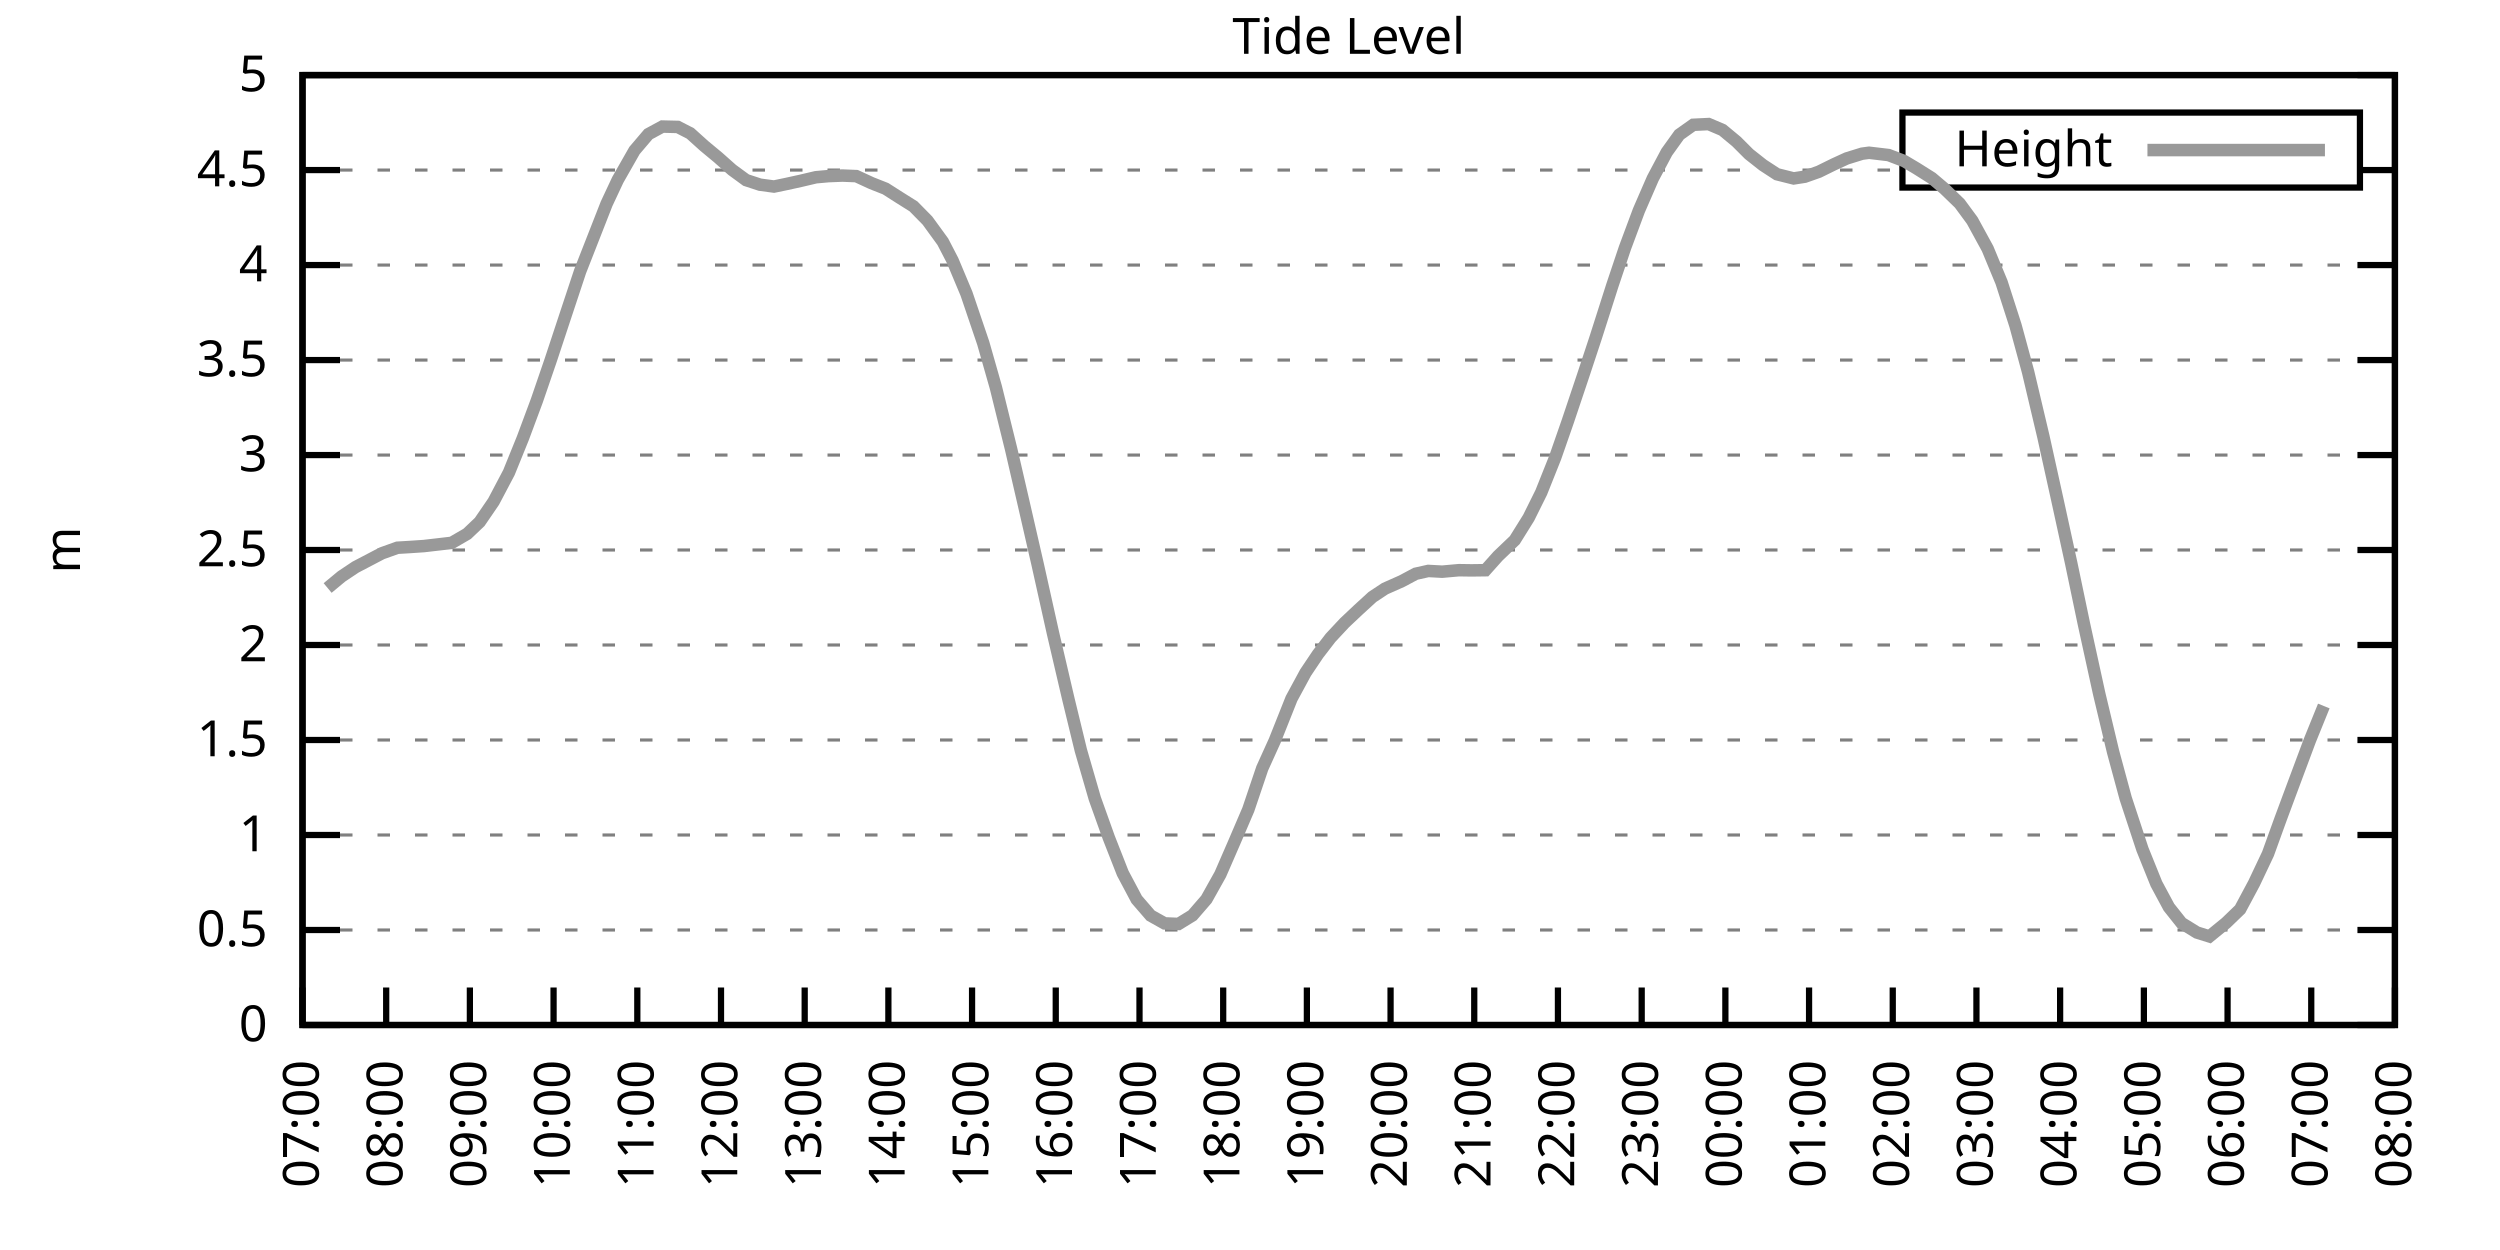
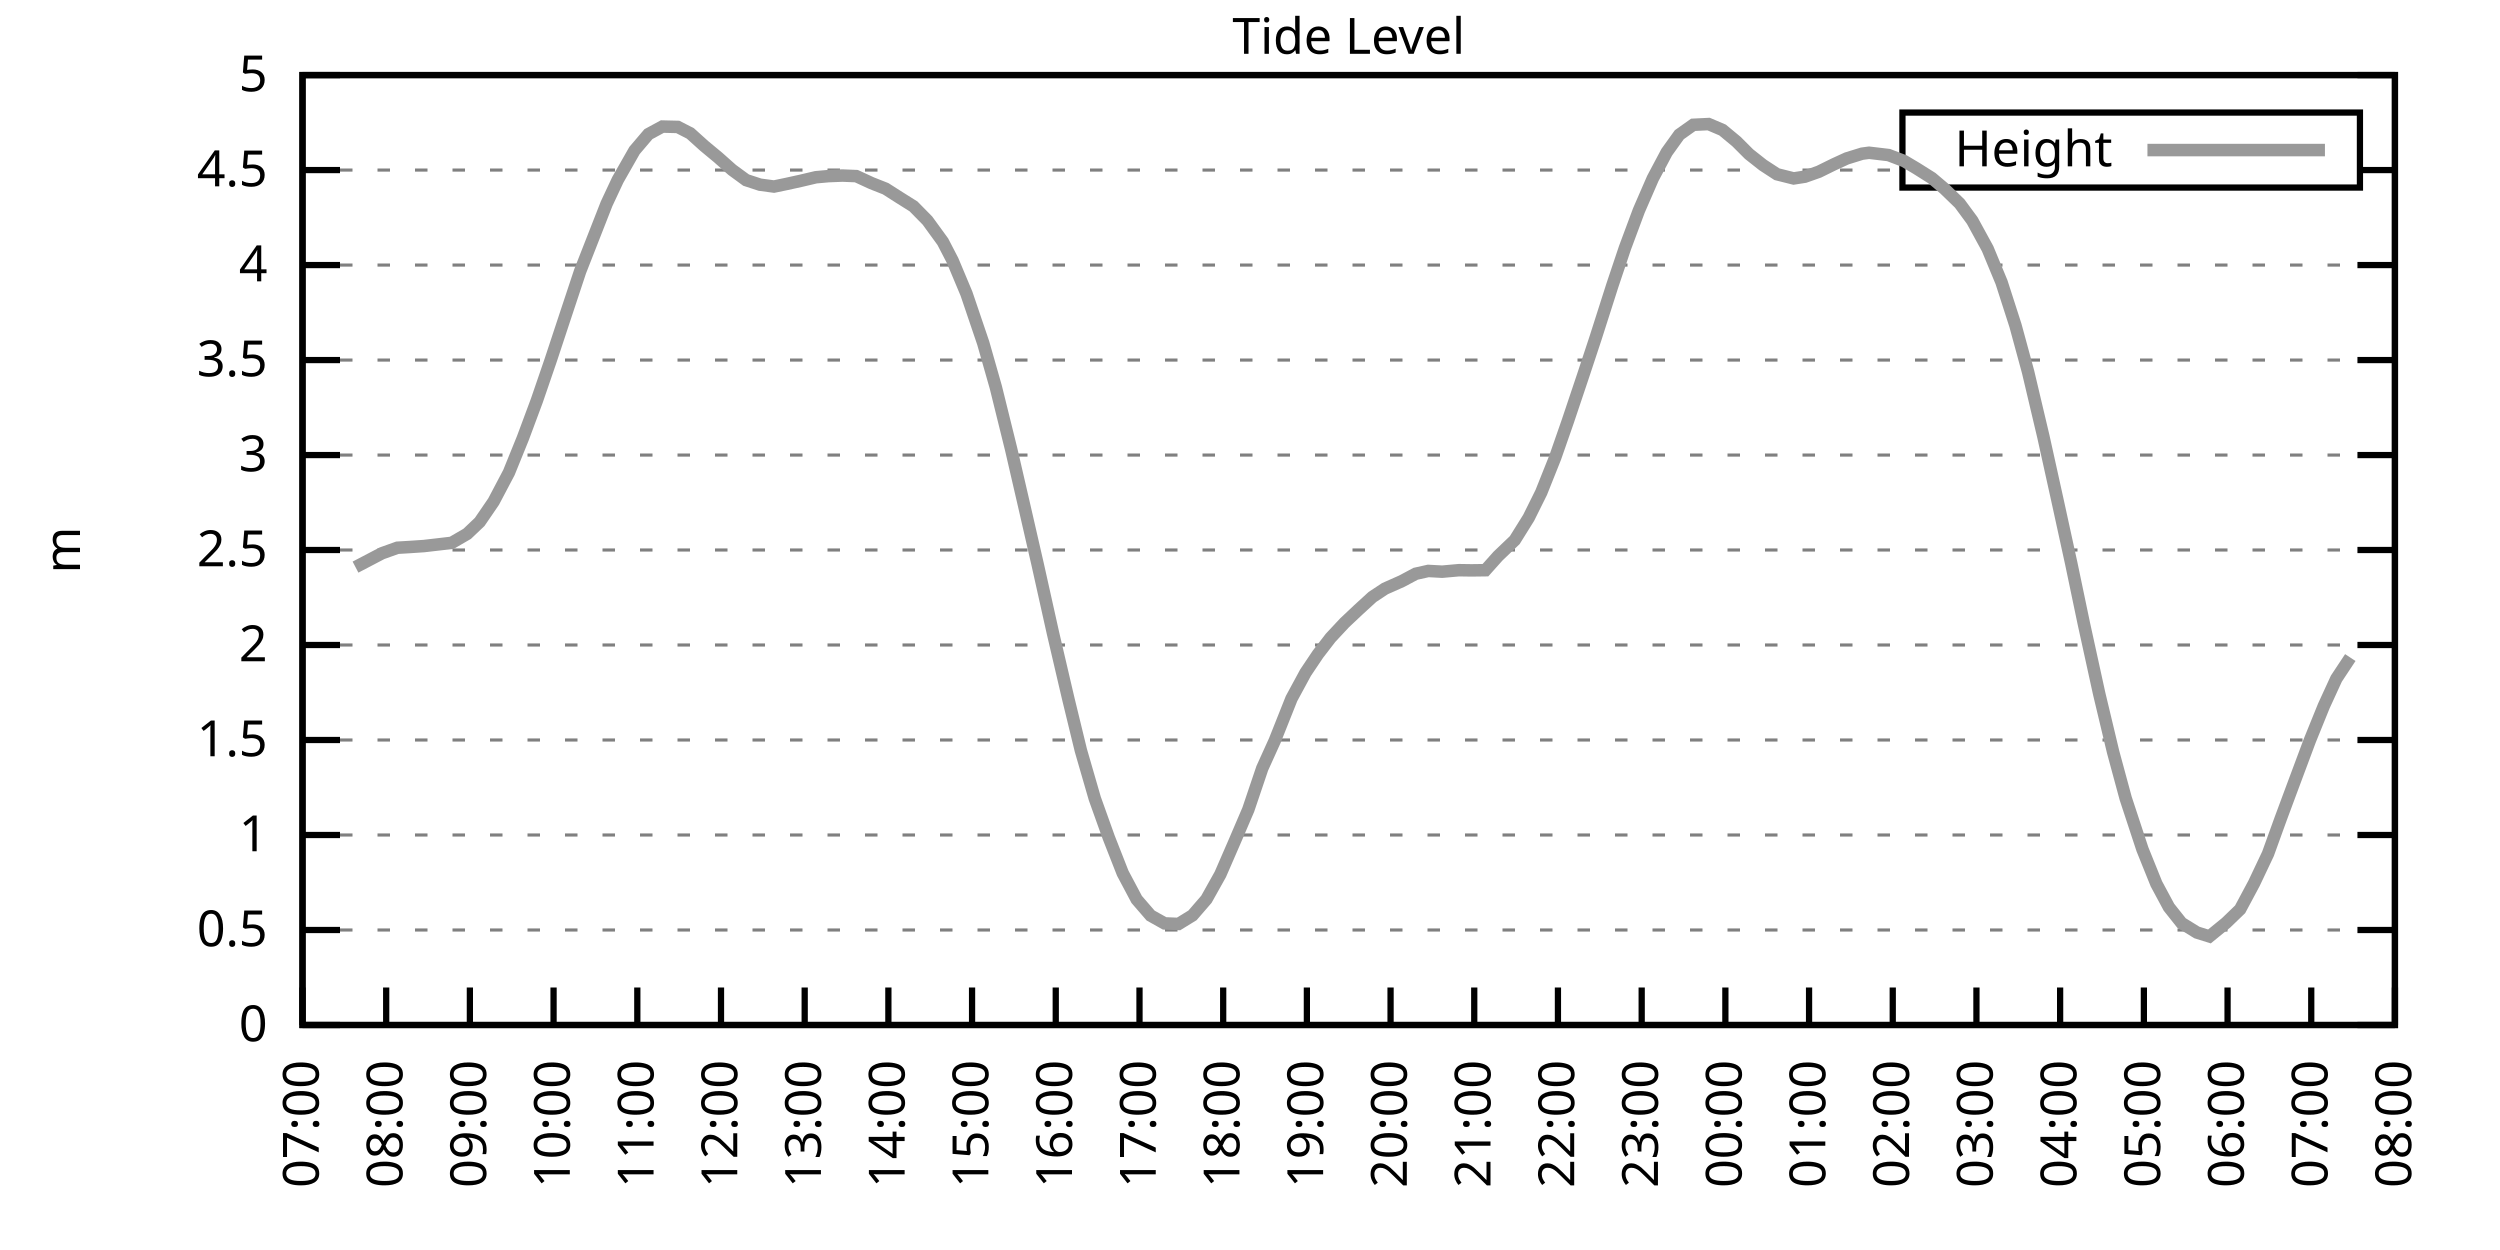
<svg xmlns="http://www.w3.org/2000/svg" xmlns:xlink="http://www.w3.org/1999/xlink" width="400" height="200" viewBox="0 0 400 200">
  <g id="gnuplot_canvas">
    <rect x="0" y="0" width="400" height="200" fill="none" />
    <defs>
      <circle id="gpDot" r="0.5" stroke-width="0.5" stroke="currentColor" />
      <path id="gpPt0" stroke-width="0.333" stroke="currentColor" d="M-1,0 h2 M0,-1 v2" />
      <path id="gpPt1" stroke-width="0.333" stroke="currentColor" d="M-1,-1 L1,1 M1,-1 L-1,1" />
      <path id="gpPt2" stroke-width="0.333" stroke="currentColor" d="M-1,0 L1,0 M0,-1 L0,1 M-1,-1 L1,1 M-1,1 L1,-1" />
      <rect id="gpPt3" stroke-width="0.333" stroke="currentColor" x="-1" y="-1" width="2" height="2" />
      <rect id="gpPt4" stroke-width="0.333" stroke="currentColor" fill="currentColor" x="-1" y="-1" width="2" height="2" />
      <circle id="gpPt5" stroke-width="0.333" stroke="currentColor" cx="0" cy="0" r="1" />
      <use xlink:href="#gpPt5" id="gpPt6" fill="currentColor" stroke="none" />
      <path id="gpPt7" stroke-width="0.333" stroke="currentColor" d="M0,-1.33 L-1.33,0.67 L1.33,0.67 z" />
      <use xlink:href="#gpPt7" id="gpPt8" fill="currentColor" stroke="none" />
      <use xlink:href="#gpPt7" id="gpPt9" stroke="currentColor" transform="rotate(180)" />
      <use xlink:href="#gpPt9" id="gpPt10" fill="currentColor" stroke="none" />
      <use xlink:href="#gpPt3" id="gpPt11" stroke="currentColor" transform="rotate(45)" />
      <use xlink:href="#gpPt11" id="gpPt12" fill="currentColor" stroke="none" />
      <path id="gpPt13" stroke-width="0.333" stroke="currentColor" d="M0,1.330 L1.265,0.411 L0.782,-1.067 L-0.782,-1.076 L-1.265,0.411 z" />
      <use xlink:href="#gpPt13" id="gpPt14" fill="currentColor" stroke="none" />
      <filter id="textbox" filterUnits="objectBoundingBox" x="0" y="0" height="1" width="1">
        <feFlood flood-color="white" flood-opacity="1" result="bgnd" />
        <feComposite in="SourceGraphic" in2="bgnd" operator="atop" />
      </filter>
      <filter id="greybox" filterUnits="objectBoundingBox" x="0" y="0" height="1" width="1">
        <feFlood flood-color="lightgrey" flood-opacity="1" result="grey" />
        <feComposite in="SourceGraphic" in2="grey" operator="atop" />
      </filter>
    </defs>
    <g fill="none" color="white" stroke="currentColor" stroke-width="1.00" stroke-linecap="butt" stroke-linejoin="miter">
</g>
    <g fill="none" color="black" stroke="currentColor" stroke-width="1.00" stroke-linecap="butt" stroke-linejoin="miter">
      <g stroke="none" shape-rendering="crispEdges">
        <polygon fill="rgb(255, 255, 255)" points="48.40,164.00 383.18,164.00 383.18,12.02 48.40,12.02 " />
      </g>
    </g>
    <g fill="none" color="black" stroke="currentColor" stroke-width="1.00" stroke-linecap="butt" stroke-linejoin="miter">
</g>
    <g fill="none" color="black" stroke="black" stroke-width="0.50" stroke-linecap="butt" stroke-linejoin="miter">
</g>
    <g fill="none" color="gray" stroke="currentColor" stroke-width="0.50" stroke-linecap="butt" stroke-linejoin="miter">
      <path stroke="gray" stroke-dasharray="2,4" class="gridline" d="M48.40,164.00 L383.19,164.00  " />
    </g>
    <g fill="none" color="gray" stroke="gray" stroke-width="1.00" stroke-linecap="butt" stroke-linejoin="miter">
</g>
    <g fill="none" color="black" stroke="currentColor" stroke-width="1.00" stroke-linecap="butt" stroke-linejoin="miter">
      <path stroke="black" d="M48.40,164.00 L54.40,164.00 M383.19,164.00 L377.19,164.00  " />
      <g transform="translate(42.80,166.60)" stroke="none" fill="black" font-family="Sans" font-size="8.00" text-anchor="end">
        <text>
          <tspan font-family="Sans"> 0</tspan>
        </text>
      </g>
    </g>
    <g fill="none" color="black" stroke="currentColor" stroke-width="1.00" stroke-linecap="butt" stroke-linejoin="miter">
</g>
    <g fill="none" color="black" stroke="black" stroke-width="0.50" stroke-linecap="butt" stroke-linejoin="miter">
</g>
    <g fill="none" color="gray" stroke="currentColor" stroke-width="0.50" stroke-linecap="butt" stroke-linejoin="miter">
      <path stroke="gray" stroke-dasharray="2,4" class="gridline" d="M48.40,148.80 L383.19,148.80  " />
    </g>
    <g fill="none" color="gray" stroke="gray" stroke-width="1.00" stroke-linecap="butt" stroke-linejoin="miter">
</g>
    <g fill="none" color="black" stroke="currentColor" stroke-width="1.00" stroke-linecap="butt" stroke-linejoin="miter">
      <path stroke="black" d="M48.40,148.80 L54.40,148.80 M383.19,148.80 L377.19,148.80  " />
      <g transform="translate(42.80,151.40)" stroke="none" fill="black" font-family="Sans" font-size="8.00" text-anchor="end">
        <text>
          <tspan font-family="Sans"> 0.5</tspan>
        </text>
      </g>
    </g>
    <g fill="none" color="black" stroke="currentColor" stroke-width="1.00" stroke-linecap="butt" stroke-linejoin="miter">
</g>
    <g fill="none" color="black" stroke="black" stroke-width="0.50" stroke-linecap="butt" stroke-linejoin="miter">
</g>
    <g fill="none" color="gray" stroke="currentColor" stroke-width="0.50" stroke-linecap="butt" stroke-linejoin="miter">
      <path stroke="gray" stroke-dasharray="2,4" class="gridline" d="M48.40,133.60 L383.19,133.60  " />
    </g>
    <g fill="none" color="gray" stroke="gray" stroke-width="1.00" stroke-linecap="butt" stroke-linejoin="miter">
</g>
    <g fill="none" color="black" stroke="currentColor" stroke-width="1.00" stroke-linecap="butt" stroke-linejoin="miter">
      <path stroke="black" d="M48.40,133.60 L54.40,133.60 M383.19,133.60 L377.19,133.60  " />
      <g transform="translate(42.80,136.20)" stroke="none" fill="black" font-family="Sans" font-size="8.00" text-anchor="end">
        <text>
          <tspan font-family="Sans"> 1</tspan>
        </text>
      </g>
    </g>
    <g fill="none" color="black" stroke="currentColor" stroke-width="1.00" stroke-linecap="butt" stroke-linejoin="miter">
</g>
    <g fill="none" color="black" stroke="black" stroke-width="0.50" stroke-linecap="butt" stroke-linejoin="miter">
</g>
    <g fill="none" color="gray" stroke="currentColor" stroke-width="0.50" stroke-linecap="butt" stroke-linejoin="miter">
      <path stroke="gray" stroke-dasharray="2,4" class="gridline" d="M48.40,118.40 L383.19,118.40  " />
    </g>
    <g fill="none" color="gray" stroke="gray" stroke-width="1.00" stroke-linecap="butt" stroke-linejoin="miter">
</g>
    <g fill="none" color="black" stroke="currentColor" stroke-width="1.00" stroke-linecap="butt" stroke-linejoin="miter">
      <path stroke="black" d="M48.40,118.40 L54.40,118.40 M383.19,118.40 L377.19,118.40  " />
      <g transform="translate(42.80,121.00)" stroke="none" fill="black" font-family="Sans" font-size="8.00" text-anchor="end">
        <text>
          <tspan font-family="Sans"> 1.5</tspan>
        </text>
      </g>
    </g>
    <g fill="none" color="black" stroke="currentColor" stroke-width="1.00" stroke-linecap="butt" stroke-linejoin="miter">
</g>
    <g fill="none" color="black" stroke="black" stroke-width="0.50" stroke-linecap="butt" stroke-linejoin="miter">
</g>
    <g fill="none" color="gray" stroke="currentColor" stroke-width="0.50" stroke-linecap="butt" stroke-linejoin="miter">
      <path stroke="gray" stroke-dasharray="2,4" class="gridline" d="M48.40,103.20 L383.19,103.20  " />
    </g>
    <g fill="none" color="gray" stroke="gray" stroke-width="1.00" stroke-linecap="butt" stroke-linejoin="miter">
</g>
    <g fill="none" color="black" stroke="currentColor" stroke-width="1.00" stroke-linecap="butt" stroke-linejoin="miter">
      <path stroke="black" d="M48.40,103.20 L54.40,103.20 M383.19,103.20 L377.19,103.20  " />
      <g transform="translate(42.80,105.80)" stroke="none" fill="black" font-family="Sans" font-size="8.00" text-anchor="end">
        <text>
          <tspan font-family="Sans"> 2</tspan>
        </text>
      </g>
    </g>
    <g fill="none" color="black" stroke="currentColor" stroke-width="1.00" stroke-linecap="butt" stroke-linejoin="miter">
</g>
    <g fill="none" color="black" stroke="black" stroke-width="0.50" stroke-linecap="butt" stroke-linejoin="miter">
</g>
    <g fill="none" color="gray" stroke="currentColor" stroke-width="0.50" stroke-linecap="butt" stroke-linejoin="miter">
      <path stroke="gray" stroke-dasharray="2,4" class="gridline" d="M48.40,88.00 L383.19,88.00  " />
    </g>
    <g fill="none" color="gray" stroke="gray" stroke-width="1.00" stroke-linecap="butt" stroke-linejoin="miter">
</g>
    <g fill="none" color="black" stroke="currentColor" stroke-width="1.00" stroke-linecap="butt" stroke-linejoin="miter">
      <path stroke="black" d="M48.40,88.00 L54.40,88.00 M383.19,88.00 L377.19,88.00  " />
      <g transform="translate(42.80,90.60)" stroke="none" fill="black" font-family="Sans" font-size="8.00" text-anchor="end">
        <text>
          <tspan font-family="Sans"> 2.5</tspan>
        </text>
      </g>
    </g>
    <g fill="none" color="black" stroke="currentColor" stroke-width="1.00" stroke-linecap="butt" stroke-linejoin="miter">
</g>
    <g fill="none" color="black" stroke="black" stroke-width="0.50" stroke-linecap="butt" stroke-linejoin="miter">
</g>
    <g fill="none" color="gray" stroke="currentColor" stroke-width="0.50" stroke-linecap="butt" stroke-linejoin="miter">
      <path stroke="gray" stroke-dasharray="2,4" class="gridline" d="M48.40,72.81 L383.19,72.81  " />
    </g>
    <g fill="none" color="gray" stroke="gray" stroke-width="1.00" stroke-linecap="butt" stroke-linejoin="miter">
</g>
    <g fill="none" color="black" stroke="currentColor" stroke-width="1.00" stroke-linecap="butt" stroke-linejoin="miter">
      <path stroke="black" d="M48.40,72.81 L54.40,72.81 M383.19,72.81 L377.19,72.81  " />
      <g transform="translate(42.80,75.41)" stroke="none" fill="black" font-family="Sans" font-size="8.00" text-anchor="end">
        <text>
          <tspan font-family="Sans"> 3</tspan>
        </text>
      </g>
    </g>
    <g fill="none" color="black" stroke="currentColor" stroke-width="1.00" stroke-linecap="butt" stroke-linejoin="miter">
</g>
    <g fill="none" color="black" stroke="black" stroke-width="0.50" stroke-linecap="butt" stroke-linejoin="miter">
</g>
    <g fill="none" color="gray" stroke="currentColor" stroke-width="0.50" stroke-linecap="butt" stroke-linejoin="miter">
      <path stroke="gray" stroke-dasharray="2,4" class="gridline" d="M48.40,57.61 L383.19,57.61  " />
    </g>
    <g fill="none" color="gray" stroke="gray" stroke-width="1.00" stroke-linecap="butt" stroke-linejoin="miter">
</g>
    <g fill="none" color="black" stroke="currentColor" stroke-width="1.00" stroke-linecap="butt" stroke-linejoin="miter">
      <path stroke="black" d="M48.40,57.61 L54.40,57.61 M383.19,57.61 L377.19,57.61  " />
      <g transform="translate(42.80,60.21)" stroke="none" fill="black" font-family="Sans" font-size="8.00" text-anchor="end">
        <text>
          <tspan font-family="Sans"> 3.5</tspan>
        </text>
      </g>
    </g>
    <g fill="none" color="black" stroke="currentColor" stroke-width="1.00" stroke-linecap="butt" stroke-linejoin="miter">
</g>
    <g fill="none" color="black" stroke="black" stroke-width="0.50" stroke-linecap="butt" stroke-linejoin="miter">
</g>
    <g fill="none" color="gray" stroke="currentColor" stroke-width="0.50" stroke-linecap="butt" stroke-linejoin="miter">
      <path stroke="gray" stroke-dasharray="2,4" class="gridline" d="M48.40,42.41 L383.19,42.41  " />
    </g>
    <g fill="none" color="gray" stroke="gray" stroke-width="1.00" stroke-linecap="butt" stroke-linejoin="miter">
</g>
    <g fill="none" color="black" stroke="currentColor" stroke-width="1.00" stroke-linecap="butt" stroke-linejoin="miter">
      <path stroke="black" d="M48.40,42.41 L54.40,42.41 M383.19,42.41 L377.19,42.41  " />
      <g transform="translate(42.80,45.01)" stroke="none" fill="black" font-family="Sans" font-size="8.00" text-anchor="end">
        <text>
          <tspan font-family="Sans"> 4</tspan>
        </text>
      </g>
    </g>
    <g fill="none" color="black" stroke="currentColor" stroke-width="1.00" stroke-linecap="butt" stroke-linejoin="miter">
</g>
    <g fill="none" color="black" stroke="black" stroke-width="0.50" stroke-linecap="butt" stroke-linejoin="miter">
</g>
    <g fill="none" color="gray" stroke="currentColor" stroke-width="0.50" stroke-linecap="butt" stroke-linejoin="miter">
      <path stroke="gray" stroke-dasharray="2,4" class="gridline" d="M48.40,27.21 L304.39,27.21 M377.59,27.21 L383.19,27.21  " />
    </g>
    <g fill="none" color="gray" stroke="gray" stroke-width="1.00" stroke-linecap="butt" stroke-linejoin="miter">
</g>
    <g fill="none" color="black" stroke="currentColor" stroke-width="1.00" stroke-linecap="butt" stroke-linejoin="miter">
      <path stroke="black" d="M48.40,27.21 L54.40,27.21 M383.19,27.21 L377.19,27.21  " />
      <g transform="translate(42.80,29.81)" stroke="none" fill="black" font-family="Sans" font-size="8.00" text-anchor="end">
        <text>
          <tspan font-family="Sans"> 4.5</tspan>
        </text>
      </g>
    </g>
    <g fill="none" color="black" stroke="currentColor" stroke-width="1.00" stroke-linecap="butt" stroke-linejoin="miter">
</g>
    <g fill="none" color="black" stroke="black" stroke-width="0.50" stroke-linecap="butt" stroke-linejoin="miter">
</g>
    <g fill="none" color="gray" stroke="currentColor" stroke-width="0.50" stroke-linecap="butt" stroke-linejoin="miter">
      <path stroke="gray" stroke-dasharray="2,4" class="gridline" d="M48.40,12.01 L383.19,12.01  " />
    </g>
    <g fill="none" color="gray" stroke="gray" stroke-width="1.00" stroke-linecap="butt" stroke-linejoin="miter">
</g>
    <g fill="none" color="black" stroke="currentColor" stroke-width="1.00" stroke-linecap="butt" stroke-linejoin="miter">
      <path stroke="black" d="M48.40,12.01 L54.40,12.01 M383.19,12.01 L377.19,12.01  " />
      <g transform="translate(42.80,14.61)" stroke="none" fill="black" font-family="Sans" font-size="8.00" text-anchor="end">
        <text>
          <tspan font-family="Sans"> 5</tspan>
        </text>
      </g>
    </g>
    <g fill="none" color="black" stroke="currentColor" stroke-width="1.00" stroke-linecap="butt" stroke-linejoin="miter">
      <path stroke="black" d="M48.40,164.00 L48.40,158.00  " />
      <g transform="translate(51.00,169.60) rotate(270.00)" stroke="none" fill="black" font-family="Sans" font-size="8.00" text-anchor="end">
        <text>
          <tspan font-family="Sans">07:00</tspan>
        </text>
      </g>
    </g>
    <g fill="none" color="black" stroke="currentColor" stroke-width="1.00" stroke-linecap="butt" stroke-linejoin="miter">
      <path stroke="black" d="M61.79,164.00 L61.79,158.00  " />
      <g transform="translate(64.39,169.60) rotate(270.00)" stroke="none" fill="black" font-family="Sans" font-size="8.00" text-anchor="end">
        <text>
          <tspan font-family="Sans">08:00</tspan>
        </text>
      </g>
    </g>
    <g fill="none" color="black" stroke="currentColor" stroke-width="1.00" stroke-linecap="butt" stroke-linejoin="miter">
      <path stroke="black" d="M75.18,164.00 L75.18,158.00  " />
      <g transform="translate(77.78,169.60) rotate(270.00)" stroke="none" fill="black" font-family="Sans" font-size="8.00" text-anchor="end">
        <text>
          <tspan font-family="Sans">09:00</tspan>
        </text>
      </g>
    </g>
    <g fill="none" color="black" stroke="currentColor" stroke-width="1.00" stroke-linecap="butt" stroke-linejoin="miter">
      <path stroke="black" d="M88.57,164.00 L88.57,158.00  " />
      <g transform="translate(91.17,169.60) rotate(270.00)" stroke="none" fill="black" font-family="Sans" font-size="8.00" text-anchor="end">
        <text>
          <tspan font-family="Sans">10:00</tspan>
        </text>
      </g>
    </g>
    <g fill="none" color="black" stroke="currentColor" stroke-width="1.00" stroke-linecap="butt" stroke-linejoin="miter">
      <path stroke="black" d="M101.97,164.00 L101.97,158.00  " />
      <g transform="translate(104.57,169.60) rotate(270.00)" stroke="none" fill="black" font-family="Sans" font-size="8.00" text-anchor="end">
        <text>
          <tspan font-family="Sans">11:00</tspan>
        </text>
      </g>
    </g>
    <g fill="none" color="black" stroke="currentColor" stroke-width="1.00" stroke-linecap="butt" stroke-linejoin="miter">
      <path stroke="black" d="M115.36,164.00 L115.36,158.00  " />
      <g transform="translate(117.96,169.60) rotate(270.00)" stroke="none" fill="black" font-family="Sans" font-size="8.00" text-anchor="end">
        <text>
          <tspan font-family="Sans">12:00</tspan>
        </text>
      </g>
    </g>
    <g fill="none" color="black" stroke="currentColor" stroke-width="1.00" stroke-linecap="butt" stroke-linejoin="miter">
      <path stroke="black" d="M128.75,164.00 L128.75,158.00  " />
      <g transform="translate(131.35,169.60) rotate(270.00)" stroke="none" fill="black" font-family="Sans" font-size="8.00" text-anchor="end">
        <text>
          <tspan font-family="Sans">13:00</tspan>
        </text>
      </g>
    </g>
    <g fill="none" color="black" stroke="currentColor" stroke-width="1.00" stroke-linecap="butt" stroke-linejoin="miter">
      <path stroke="black" d="M142.14,164.00 L142.14,158.00  " />
      <g transform="translate(144.74,169.60) rotate(270.00)" stroke="none" fill="black" font-family="Sans" font-size="8.00" text-anchor="end">
        <text>
          <tspan font-family="Sans">14:00</tspan>
        </text>
      </g>
    </g>
    <g fill="none" color="black" stroke="currentColor" stroke-width="1.00" stroke-linecap="butt" stroke-linejoin="miter">
      <path stroke="black" d="M155.53,164.00 L155.53,158.00  " />
      <g transform="translate(158.13,169.60) rotate(270.00)" stroke="none" fill="black" font-family="Sans" font-size="8.00" text-anchor="end">
        <text>
          <tspan font-family="Sans">15:00</tspan>
        </text>
      </g>
    </g>
    <g fill="none" color="black" stroke="currentColor" stroke-width="1.00" stroke-linecap="butt" stroke-linejoin="miter">
      <path stroke="black" d="M168.92,164.00 L168.92,158.00  " />
      <g transform="translate(171.52,169.60) rotate(270.00)" stroke="none" fill="black" font-family="Sans" font-size="8.00" text-anchor="end">
        <text>
          <tspan font-family="Sans">16:00</tspan>
        </text>
      </g>
    </g>
    <g fill="none" color="black" stroke="currentColor" stroke-width="1.00" stroke-linecap="butt" stroke-linejoin="miter">
      <path stroke="black" d="M182.32,164.00 L182.32,158.00  " />
      <g transform="translate(184.92,169.60) rotate(270.00)" stroke="none" fill="black" font-family="Sans" font-size="8.00" text-anchor="end">
        <text>
          <tspan font-family="Sans">17:00</tspan>
        </text>
      </g>
    </g>
    <g fill="none" color="black" stroke="currentColor" stroke-width="1.00" stroke-linecap="butt" stroke-linejoin="miter">
      <path stroke="black" d="M195.71,164.00 L195.71,158.00  " />
      <g transform="translate(198.31,169.60) rotate(270.00)" stroke="none" fill="black" font-family="Sans" font-size="8.00" text-anchor="end">
        <text>
          <tspan font-family="Sans">18:00</tspan>
        </text>
      </g>
    </g>
    <g fill="none" color="black" stroke="currentColor" stroke-width="1.00" stroke-linecap="butt" stroke-linejoin="miter">
      <path stroke="black" d="M209.10,164.00 L209.10,158.00  " />
      <g transform="translate(211.70,169.60) rotate(270.00)" stroke="none" fill="black" font-family="Sans" font-size="8.00" text-anchor="end">
        <text>
          <tspan font-family="Sans">19:00</tspan>
        </text>
      </g>
    </g>
    <g fill="none" color="black" stroke="currentColor" stroke-width="1.00" stroke-linecap="butt" stroke-linejoin="miter">
      <path stroke="black" d="M222.49,164.00 L222.49,158.00  " />
      <g transform="translate(225.09,169.60) rotate(270.00)" stroke="none" fill="black" font-family="Sans" font-size="8.00" text-anchor="end">
        <text>
          <tspan font-family="Sans">20:00</tspan>
        </text>
      </g>
    </g>
    <g fill="none" color="black" stroke="currentColor" stroke-width="1.00" stroke-linecap="butt" stroke-linejoin="miter">
      <path stroke="black" d="M235.88,164.00 L235.88,158.00  " />
      <g transform="translate(238.48,169.60) rotate(270.00)" stroke="none" fill="black" font-family="Sans" font-size="8.00" text-anchor="end">
        <text>
          <tspan font-family="Sans">21:00</tspan>
        </text>
      </g>
    </g>
    <g fill="none" color="black" stroke="currentColor" stroke-width="1.00" stroke-linecap="butt" stroke-linejoin="miter">
      <path stroke="black" d="M249.27,164.00 L249.27,158.00  " />
      <g transform="translate(251.87,169.60) rotate(270.00)" stroke="none" fill="black" font-family="Sans" font-size="8.00" text-anchor="end">
        <text>
          <tspan font-family="Sans">22:00</tspan>
        </text>
      </g>
    </g>
    <g fill="none" color="black" stroke="currentColor" stroke-width="1.00" stroke-linecap="butt" stroke-linejoin="miter">
      <path stroke="black" d="M262.67,164.00 L262.67,158.00  " />
      <g transform="translate(265.27,169.60) rotate(270.00)" stroke="none" fill="black" font-family="Sans" font-size="8.00" text-anchor="end">
        <text>
          <tspan font-family="Sans">23:00</tspan>
        </text>
      </g>
    </g>
    <g fill="none" color="black" stroke="currentColor" stroke-width="1.00" stroke-linecap="butt" stroke-linejoin="miter">
      <path stroke="black" d="M276.06,164.00 L276.06,158.00  " />
      <g transform="translate(278.66,169.60) rotate(270.00)" stroke="none" fill="black" font-family="Sans" font-size="8.00" text-anchor="end">
        <text>
          <tspan font-family="Sans">00:00</tspan>
        </text>
      </g>
    </g>
    <g fill="none" color="black" stroke="currentColor" stroke-width="1.00" stroke-linecap="butt" stroke-linejoin="miter">
      <path stroke="black" d="M289.45,164.00 L289.45,158.00  " />
      <g transform="translate(292.05,169.60) rotate(270.00)" stroke="none" fill="black" font-family="Sans" font-size="8.00" text-anchor="end">
        <text>
          <tspan font-family="Sans">01:00</tspan>
        </text>
      </g>
    </g>
    <g fill="none" color="black" stroke="currentColor" stroke-width="1.00" stroke-linecap="butt" stroke-linejoin="miter">
      <path stroke="black" d="M302.84,164.00 L302.84,158.00  " />
      <g transform="translate(305.44,169.60) rotate(270.00)" stroke="none" fill="black" font-family="Sans" font-size="8.00" text-anchor="end">
        <text>
          <tspan font-family="Sans">02:00</tspan>
        </text>
      </g>
    </g>
    <g fill="none" color="black" stroke="currentColor" stroke-width="1.00" stroke-linecap="butt" stroke-linejoin="miter">
      <path stroke="black" d="M316.23,164.00 L316.23,158.00  " />
      <g transform="translate(318.83,169.60) rotate(270.00)" stroke="none" fill="black" font-family="Sans" font-size="8.00" text-anchor="end">
        <text>
          <tspan font-family="Sans">03:00</tspan>
        </text>
      </g>
    </g>
    <g fill="none" color="black" stroke="currentColor" stroke-width="1.00" stroke-linecap="butt" stroke-linejoin="miter">
      <path stroke="black" d="M329.62,164.00 L329.62,158.00  " />
      <g transform="translate(332.22,169.60) rotate(270.00)" stroke="none" fill="black" font-family="Sans" font-size="8.00" text-anchor="end">
        <text>
          <tspan font-family="Sans">04:00</tspan>
        </text>
      </g>
    </g>
    <g fill="none" color="black" stroke="currentColor" stroke-width="1.00" stroke-linecap="butt" stroke-linejoin="miter">
      <path stroke="black" d="M343.02,164.00 L343.02,158.00  " />
      <g transform="translate(345.62,169.60) rotate(270.00)" stroke="none" fill="black" font-family="Sans" font-size="8.00" text-anchor="end">
        <text>
          <tspan font-family="Sans">05:00</tspan>
        </text>
      </g>
    </g>
    <g fill="none" color="black" stroke="currentColor" stroke-width="1.00" stroke-linecap="butt" stroke-linejoin="miter">
      <path stroke="black" d="M356.41,164.00 L356.41,158.00  " />
      <g transform="translate(359.01,169.60) rotate(270.00)" stroke="none" fill="black" font-family="Sans" font-size="8.00" text-anchor="end">
        <text>
          <tspan font-family="Sans">06:00</tspan>
        </text>
      </g>
    </g>
    <g fill="none" color="black" stroke="currentColor" stroke-width="1.00" stroke-linecap="butt" stroke-linejoin="miter">
      <path stroke="black" d="M369.80,164.00 L369.80,158.00  " />
      <g transform="translate(372.40,169.60) rotate(270.00)" stroke="none" fill="black" font-family="Sans" font-size="8.00" text-anchor="end">
        <text>
          <tspan font-family="Sans">07:00</tspan>
        </text>
      </g>
    </g>
    <g fill="none" color="black" stroke="currentColor" stroke-width="1.00" stroke-linecap="butt" stroke-linejoin="miter">
      <path stroke="black" d="M383.19,164.00 L383.19,158.00  " />
      <g transform="translate(385.79,169.60) rotate(270.00)" stroke="none" fill="black" font-family="Sans" font-size="8.00" text-anchor="end">
        <text>
          <tspan font-family="Sans">08:00</tspan>
        </text>
      </g>
    </g>
    <g fill="none" color="black" stroke="currentColor" stroke-width="1.00" stroke-linecap="butt" stroke-linejoin="miter">
</g>
    <g fill="none" color="black" stroke="currentColor" stroke-width="1.00" stroke-linecap="butt" stroke-linejoin="miter">
      <path stroke="black" d="M48.40,12.01 L48.40,164.00 L383.19,164.00 L383.19,12.01 L48.40,12.01 Z  " />
    </g>
    <g fill="none" color="black" stroke="currentColor" stroke-width="1.00" stroke-linecap="butt" stroke-linejoin="miter">
</g>
    <g fill="none" color="black" stroke="currentColor" stroke-width="1.00" stroke-linecap="butt" stroke-linejoin="miter">
      <path stroke="black" d="M304.39,30.01 L304.39,18.01 L377.59,18.01 L377.59,30.01 L304.39,30.01 Z  " />
    </g>
    <g id="Tide_level_plot_1">
      <g fill="none" color="white" stroke="black" stroke-width="2.00" stroke-linecap="butt" stroke-linejoin="miter">
</g>
      <g fill="none" color="black" stroke="currentColor" stroke-width="2.00" stroke-linecap="butt" stroke-linejoin="miter">
        <g transform="translate(337.99,26.61)" stroke="none" fill="black" font-family="Sans" font-size="8.00" text-anchor="end">
          <text>
            <tspan font-family="Sans">Height</tspan>
          </text>
        </g>
      </g>
      <g fill="none" color="black" stroke="currentColor" stroke-width="2.00" stroke-linecap="butt" stroke-linejoin="miter">
-         <path stroke="rgb(153, 153, 153)" d="M343.59,24.01 L371.99,24.01 M52.42,94.08 L54.65,92.23 L56.88,90.74 L61.12,88.52 L63.58,87.64 L65.59,87.52   L67.82,87.37 L70.50,87.06 L72.28,86.85 L74.74,85.42 L76.75,83.51 L78.98,80.25 L81.43,75.60 L83.66,70.10   L85.90,64.08 L88.13,57.58 L90.36,50.83 L92.82,43.41 L97.06,32.59 L98.84,28.79 L101.52,24.08 L103.75,21.46   L105.98,20.25 L108.44,20.31 L110.45,21.34 L112.68,23.35 L114.91,25.20 L117.14,27.18 L119.38,28.82 L121.61,29.55   L123.84,29.85 L125.85,29.43 L128.08,28.94 L130.54,28.36 L132.54,28.18 L134.78,28.09 L137.01,28.18 L139.46,29.31   L141.69,30.19 L143.93,31.62 L146.16,33.02 L148.39,35.29 L150.85,38.67 L152.41,41.68 L154.64,47.00 L157.32,54.90   L159.33,61.95 L161.78,71.86 L163.79,80.56 L166.02,90.28 L168.48,101.32 L170.93,111.81 L172.94,120.07 L175.17,127.77   L177.41,134.03 L179.64,139.71 L181.87,143.91 L184.10,146.49 L186.33,147.74 L188.57,147.83 L190.80,146.46 L193.03,143.88   L195.26,139.89 L197.49,134.76 L199.73,129.53 L201.96,122.93 L203.97,118.49 L206.64,111.78 L208.88,107.64 L210.88,104.66   L212.89,102.05 L215.13,99.65 L217.36,97.55 L219.59,95.51 L221.60,94.18 L224.28,92.99 L226.51,91.80 L228.52,91.35   L230.75,91.47 L233.43,91.23 L235.44,91.26 L237.67,91.23 L239.68,88.98 L242.36,86.42 L244.59,82.84 L246.60,78.79   L248.83,73.20 L250.84,67.43 L253.29,60.13 L255.30,54.05 L257.98,45.66 L259.99,39.67 L262.22,33.68 L264.45,28.55   L266.68,24.35 L268.69,21.55 L270.92,19.97 L273.38,19.85 L275.61,20.80 L277.84,22.65 L279.85,24.66 L282.08,26.42   L284.32,27.88 L286.99,28.55 L288.78,28.27 L291.01,27.48 L293.47,26.27 L295.48,25.35 L297.93,24.59 L299.05,24.44   L302.17,24.81 L304.63,25.75 L306.63,26.94 L309.09,28.49 L311.10,30.19 L313.55,32.56 L315.56,35.29 L318.02,39.79   L320.25,45.17 L322.48,52.10 L324.49,59.49 L326.95,69.89 L329.18,79.98 L331.41,90.19 L333.42,99.80 L335.87,110.99   L338.10,120.32 L340.11,127.74 L342.79,135.88 L345.02,141.41 L347.03,145.15 L349.04,147.68 L351.50,149.20 L353.51,149.83   L356.18,147.65 L358.42,145.49 L360.65,141.32 L362.88,136.61 L364.89,131.05 L366.90,125.64 L369.58,118.46 L371.81,112.96    " />
+         <path stroke="rgb(153, 153, 153)" d="M343.59,24.01 L371.99,24.01 M56.88,90.74 L61.12,88.52 L63.58,87.64 L65.59,87.52 L67.82,87.37 L70.50,87.06   L72.28,86.85 L74.74,85.42 L76.75,83.51 L78.98,80.25 L81.43,75.60 L83.66,70.10 L85.90,64.08 L88.13,57.58   L90.36,50.83 L92.82,43.41 L97.06,32.59 L98.84,28.79 L101.52,24.08 L103.75,21.46 L105.98,20.25 L108.44,20.31   L110.45,21.34 L112.68,23.35 L114.91,25.20 L117.14,27.18 L119.38,28.82 L121.61,29.55 L123.84,29.85 L125.85,29.43   L128.08,28.94 L130.54,28.36 L132.54,28.18 L134.78,28.09 L137.01,28.18 L139.46,29.31 L141.69,30.19 L143.93,31.62   L146.16,33.02 L148.39,35.29 L150.85,38.67 L152.41,41.68 L154.64,47.00 L157.32,54.90 L159.33,61.95 L161.78,71.86   L163.79,80.56 L166.02,90.28 L168.48,101.32 L170.93,111.81 L172.94,120.07 L175.17,127.77 L177.41,134.03 L179.64,139.71   L181.87,143.91 L184.10,146.49 L186.33,147.74 L188.57,147.83 L190.80,146.46 L193.03,143.88 L195.26,139.89 L197.49,134.76   L199.73,129.53 L201.96,122.93 L203.97,118.49 L206.64,111.78 L208.88,107.64 L210.88,104.66 L212.89,102.05 L215.13,99.65   L217.36,97.55 L219.59,95.51 L221.60,94.18 L224.28,92.99 L226.51,91.80 L228.52,91.35 L230.75,91.47 L233.43,91.23   L235.44,91.26 L237.67,91.23 L239.68,88.98 L242.36,86.42 L244.59,82.84 L246.60,78.79 L248.83,73.20 L250.84,67.43   L253.29,60.13 L255.30,54.05 L257.98,45.66 L259.99,39.67 L262.22,33.68 L264.45,28.55 L266.68,24.35 L268.69,21.55   L270.92,19.97 L273.38,19.85 L275.61,20.80 L277.84,22.65 L279.85,24.66 L282.08,26.42 L284.32,27.88 L286.99,28.55   L288.78,28.27 L291.01,27.48 L293.47,26.27 L295.48,25.35 L297.93,24.59 L299.05,24.44 L302.17,24.81 L304.63,25.75   L306.63,26.94 L309.09,28.49 L311.10,30.19 L313.55,32.56 L315.56,35.29 L318.02,39.79 L320.25,45.17 L322.48,52.10   L324.49,59.49 L326.95,69.89 L329.18,79.98 L331.41,90.19 L333.42,99.80 L335.87,110.99 L338.10,120.32 L340.11,127.74   L342.79,135.88 L345.02,141.41 L347.03,145.15 L349.04,147.68 L351.50,149.20 L353.51,149.83 L356.18,147.65 L358.42,145.49   L360.65,141.32 L362.88,136.61 L364.89,131.05 L366.90,125.64 L369.58,118.46 L371.81,112.96 L373.82,108.58 L376.05,105.21    " />
      </g>
    </g>
    <g fill="none" color="black" stroke="currentColor" stroke-width="2.00" stroke-linecap="butt" stroke-linejoin="miter">
</g>
    <g fill="none" color="black" stroke="black" stroke-width="1.00" stroke-linecap="butt" stroke-linejoin="miter">
</g>
    <g fill="none" color="black" stroke="currentColor" stroke-width="1.00" stroke-linecap="butt" stroke-linejoin="miter">
      <path stroke="black" d="M48.40,12.01 L48.40,164.00 L383.19,164.00 L383.19,12.01 L48.40,12.01 Z  " />
      <g transform="translate(12.80,88.01) rotate(270.00)" stroke="none" fill="black" font-family="Sans" font-size="8.00" text-anchor="middle">
        <text>
          <tspan font-family="Sans">m</tspan>
        </text>
      </g>
    </g>
    <g fill="none" color="black" stroke="currentColor" stroke-width="1.00" stroke-linecap="butt" stroke-linejoin="miter">
</g>
    <g fill="none" color="black" stroke="currentColor" stroke-width="1.00" stroke-linecap="butt" stroke-linejoin="miter">
      <g transform="translate(215.79,8.61)" stroke="none" fill="black" font-family="Sans" font-size="8.00" text-anchor="middle">
        <text>
          <tspan font-family="Sans">Tide Level</tspan>
        </text>
      </g>
    </g>
    <g fill="none" color="black" stroke="currentColor" stroke-width="1.00" stroke-linecap="butt" stroke-linejoin="miter">
</g>
  </g>
</svg>
